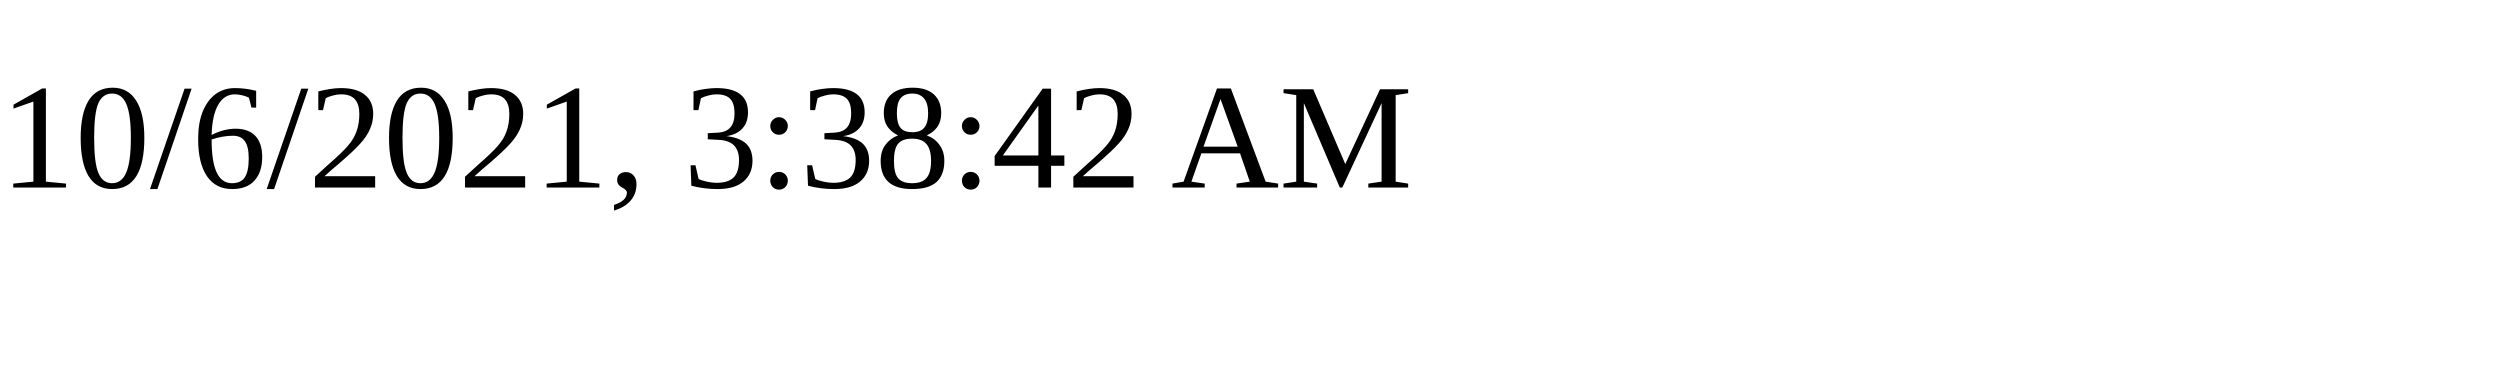
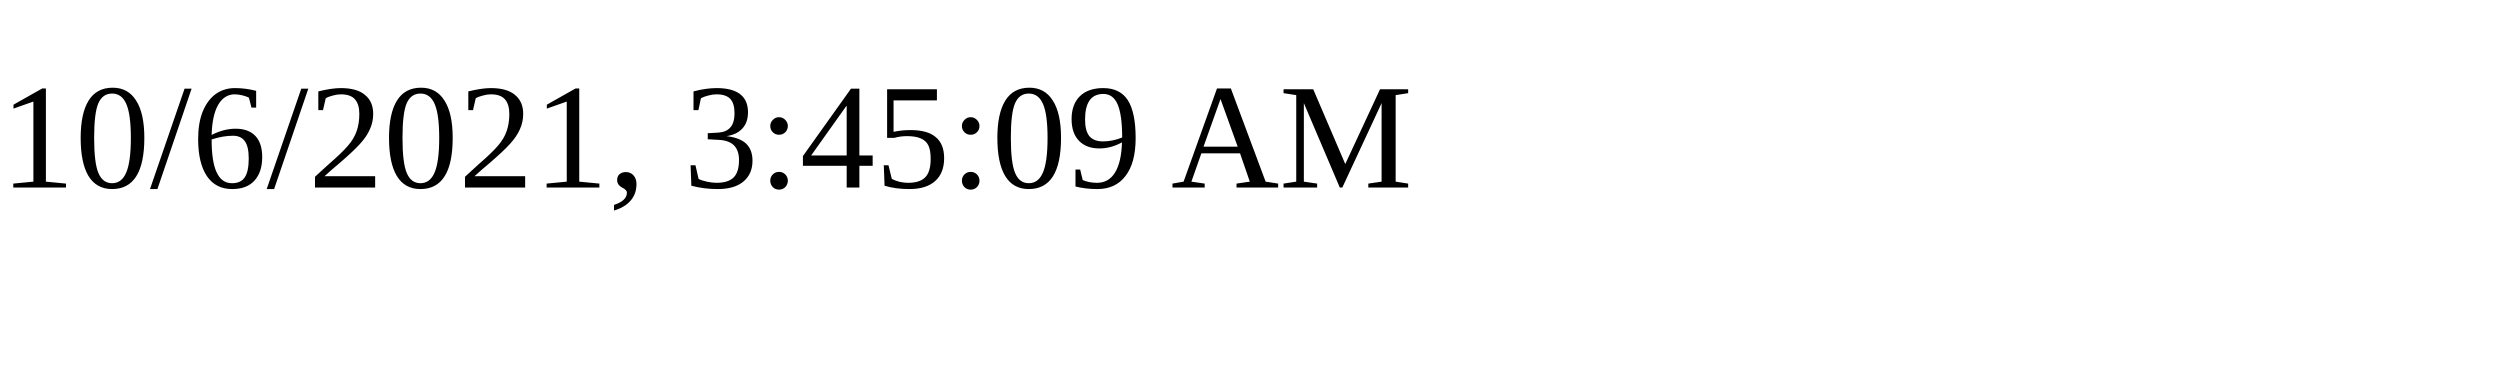
<svg xmlns="http://www.w3.org/2000/svg" height="30" width="200">
-   <text x="0" y="15">10/6/2021, 3:38:42 AM</text>
+   <text x="0" y="15">10/6/2021, 3:45:09 AM</text>
</svg>
